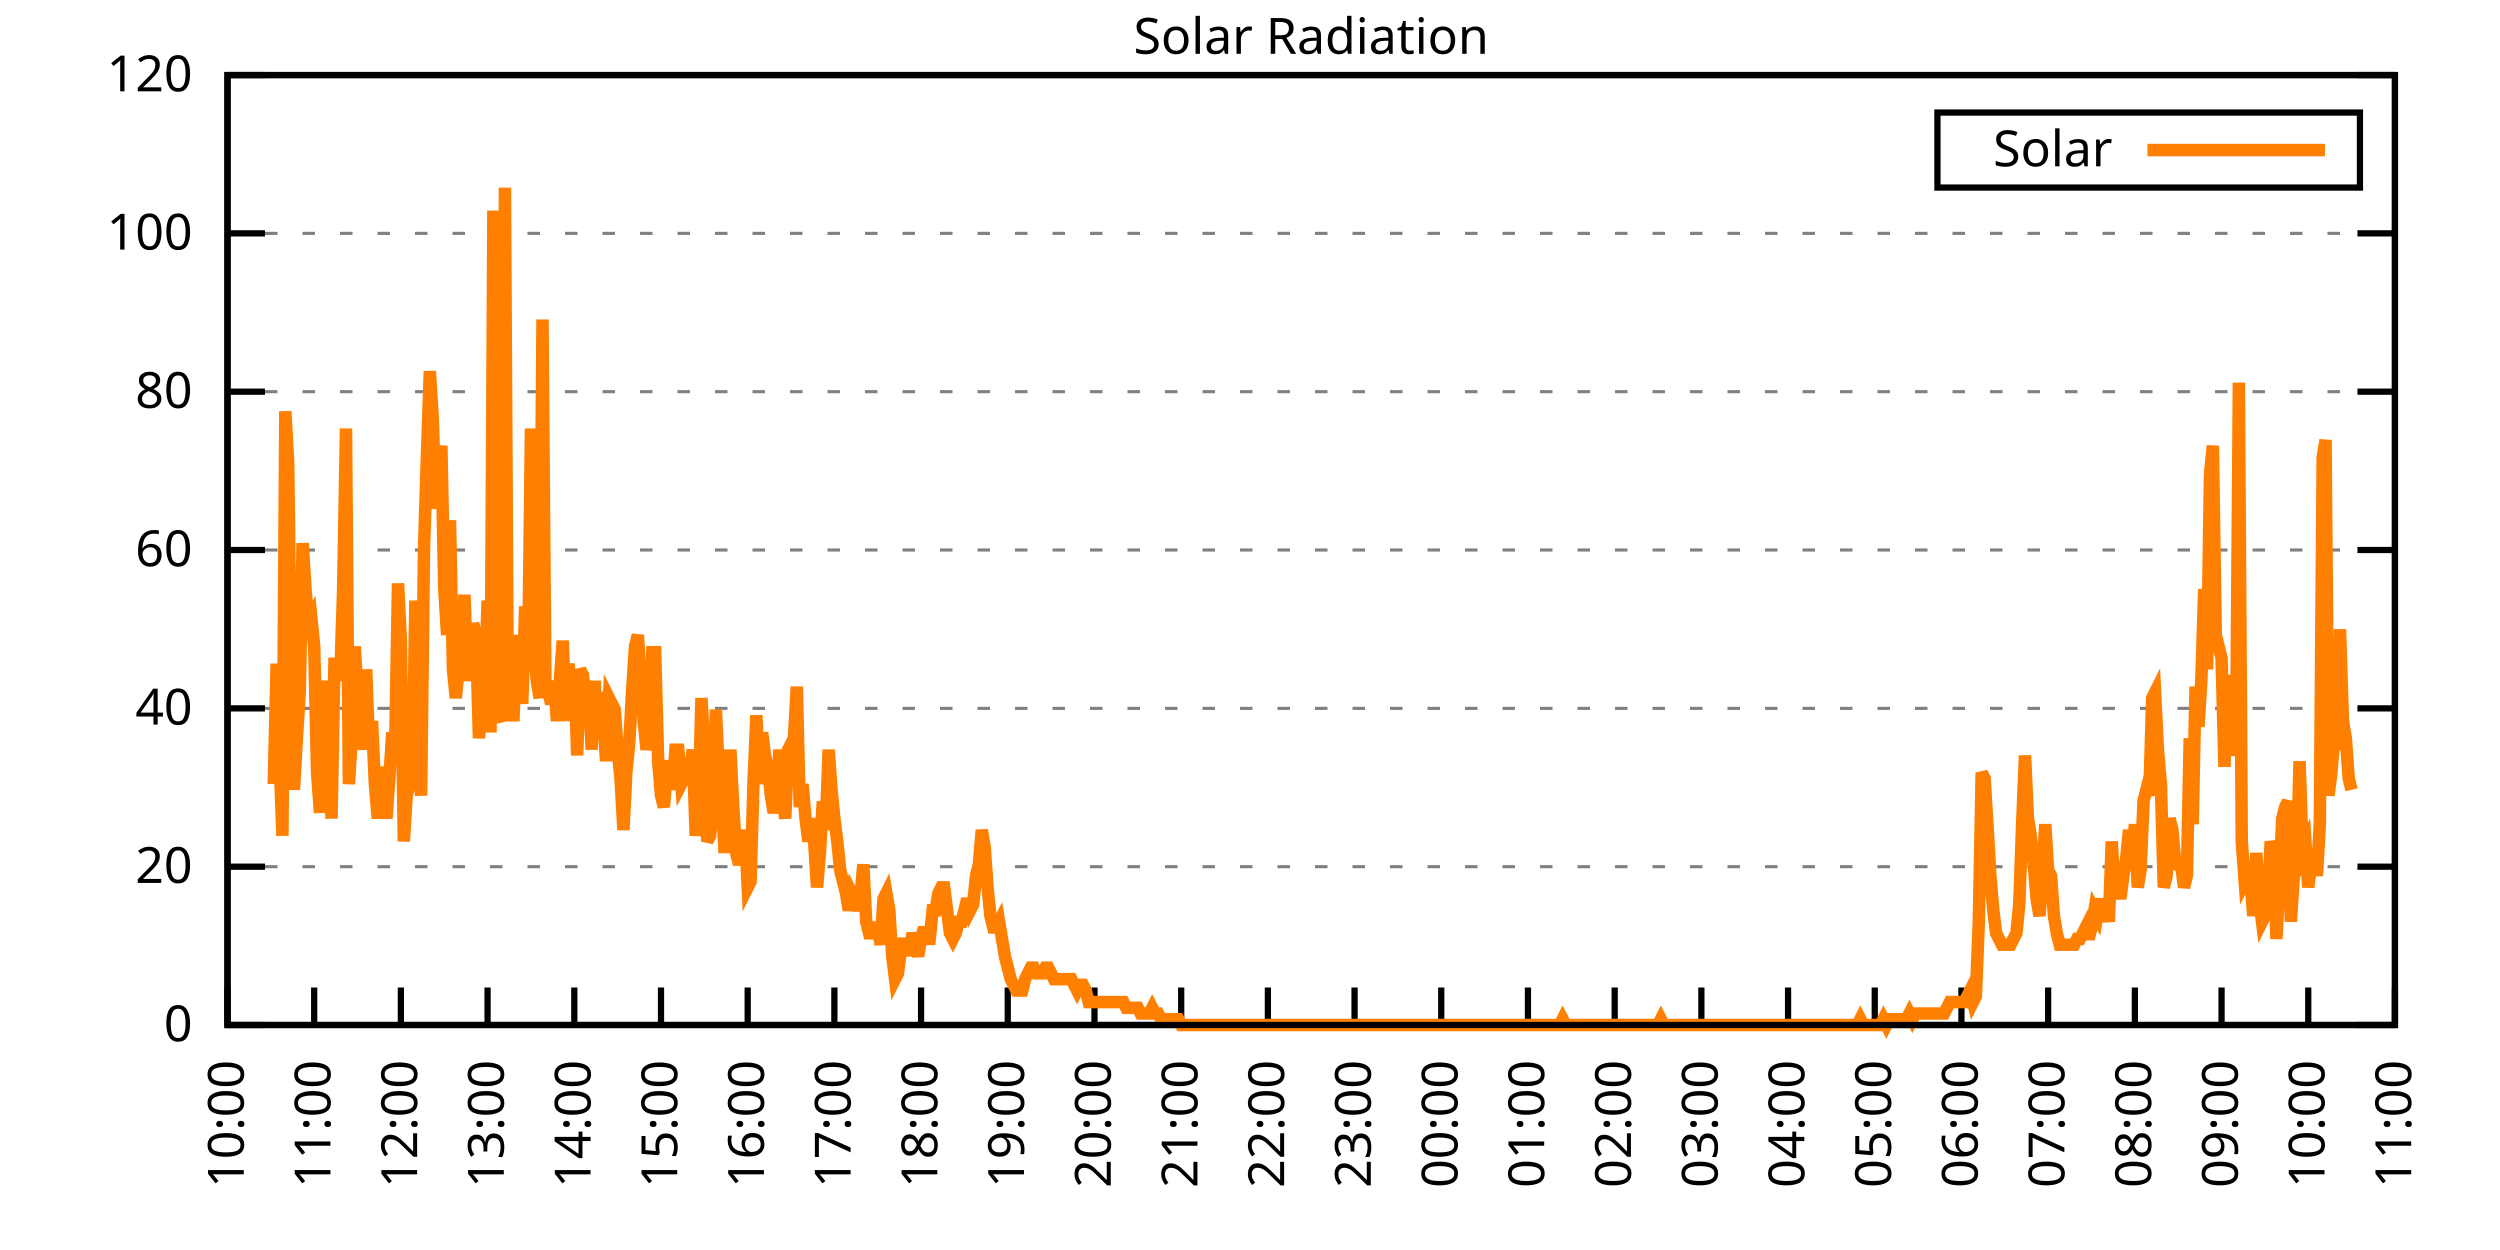
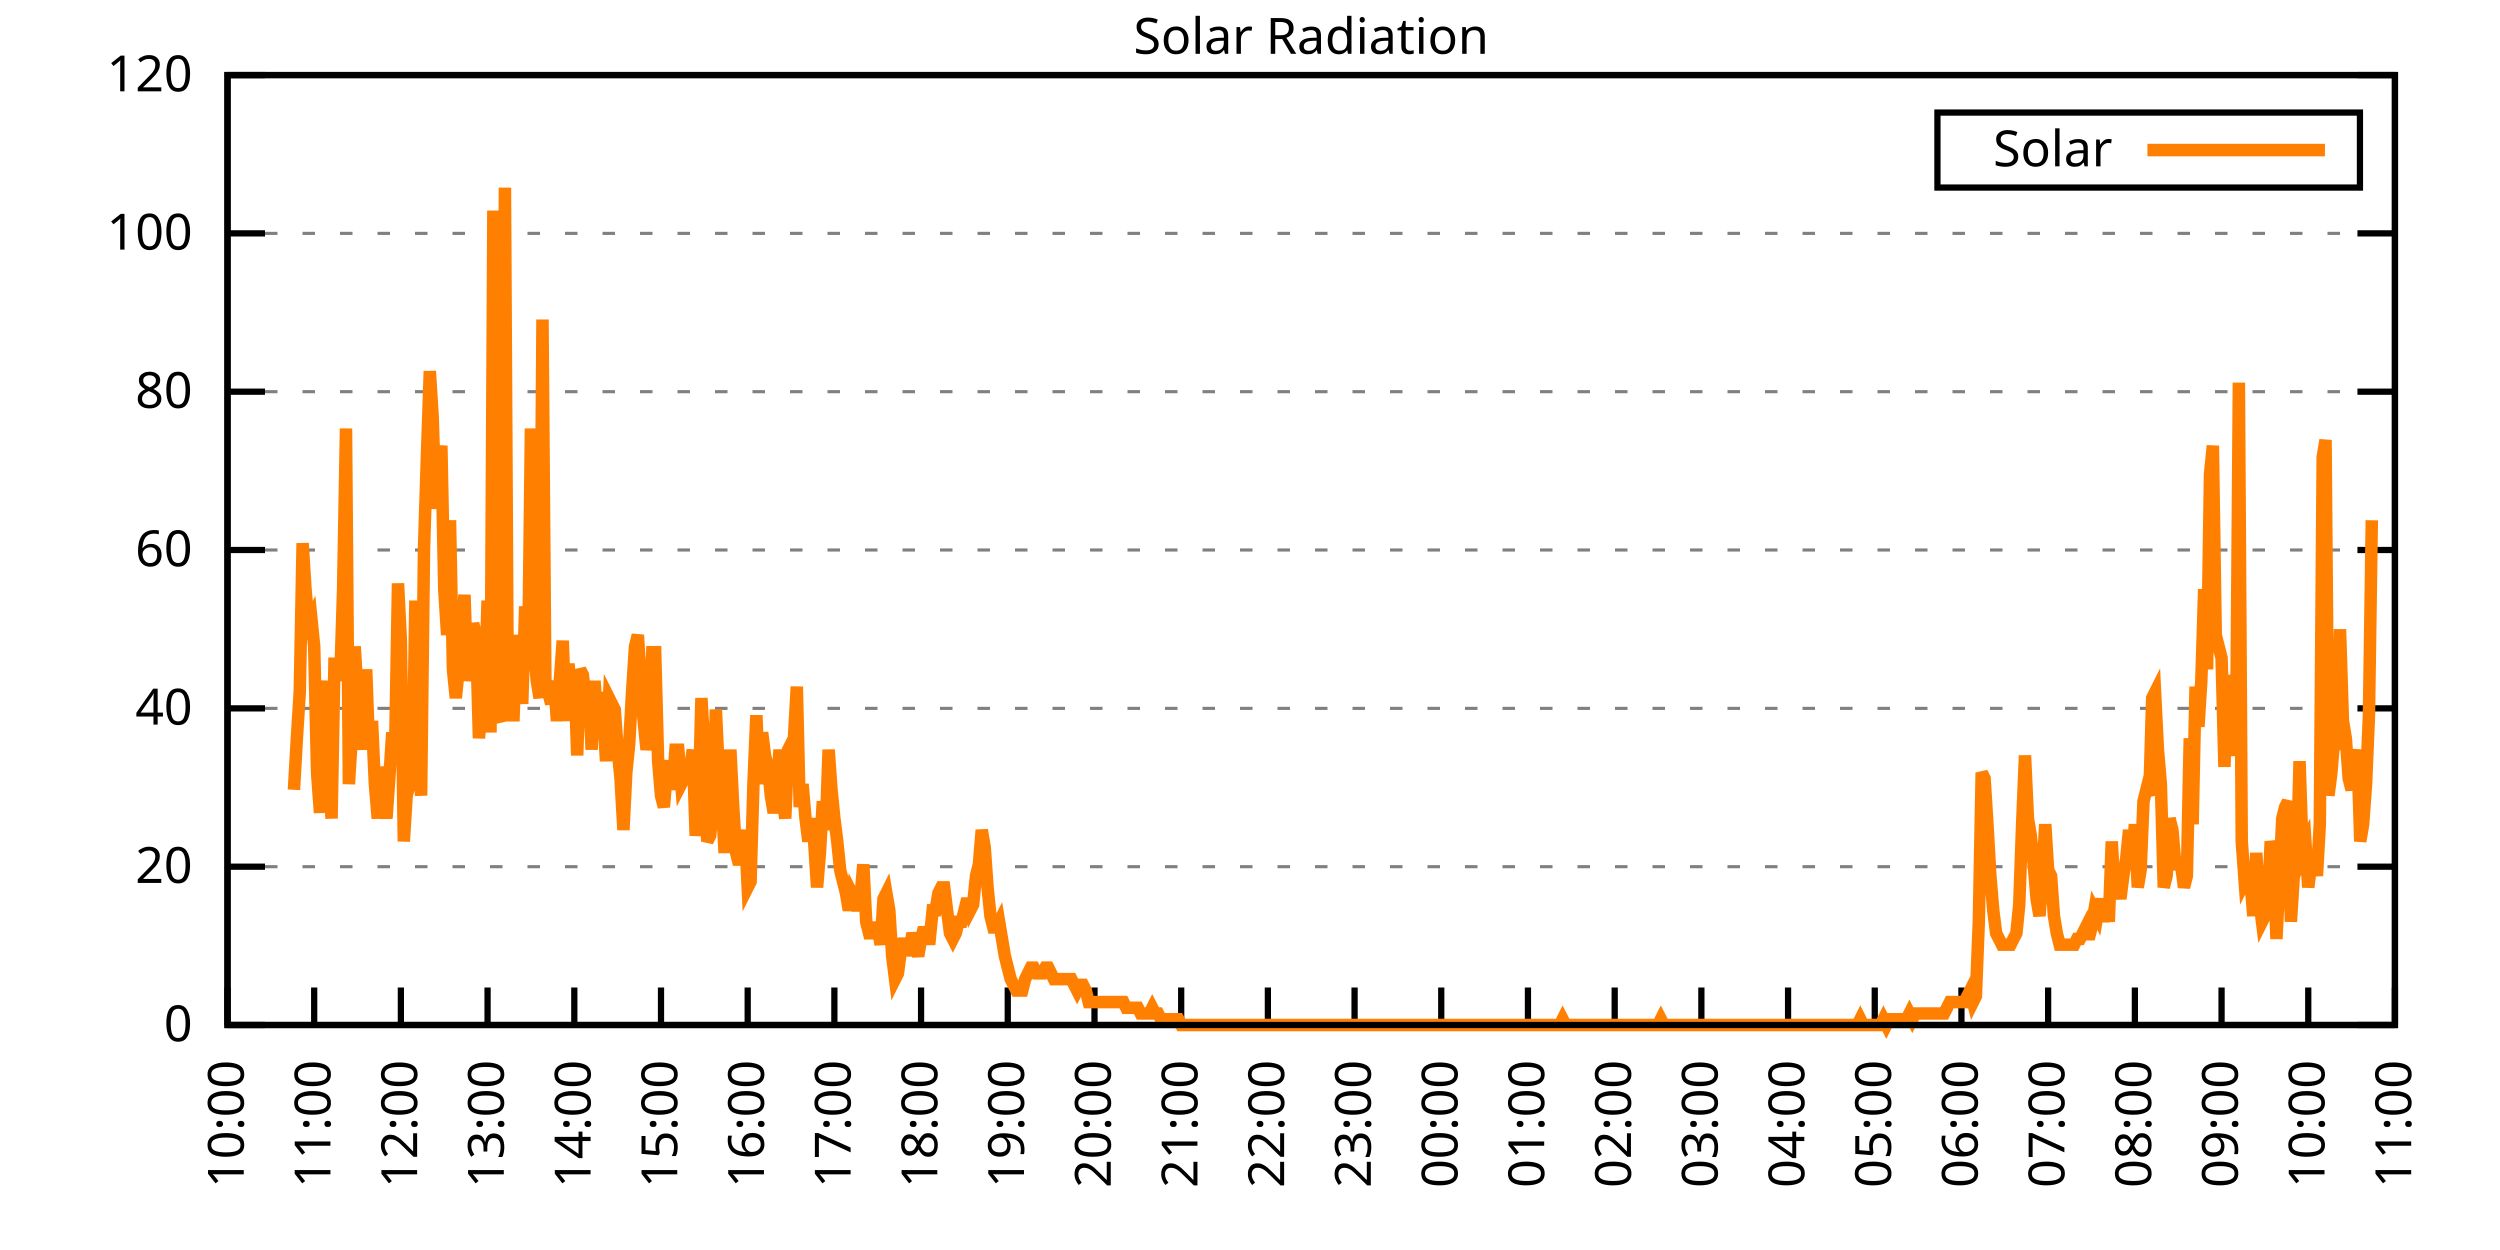
<svg xmlns="http://www.w3.org/2000/svg" xmlns:xlink="http://www.w3.org/1999/xlink" width="400" height="200" viewBox="0 0 400 200">
  <g id="gnuplot_canvas">
    <rect x="0" y="0" width="400" height="200" fill="none" />
    <defs>
      <circle id="gpDot" r="0.5" stroke-width="0.5" stroke="currentColor" />
      <path id="gpPt0" stroke-width="0.333" stroke="currentColor" d="M-1,0 h2 M0,-1 v2" />
      <path id="gpPt1" stroke-width="0.333" stroke="currentColor" d="M-1,-1 L1,1 M1,-1 L-1,1" />
      <path id="gpPt2" stroke-width="0.333" stroke="currentColor" d="M-1,0 L1,0 M0,-1 L0,1 M-1,-1 L1,1 M-1,1 L1,-1" />
      <rect id="gpPt3" stroke-width="0.333" stroke="currentColor" x="-1" y="-1" width="2" height="2" />
      <rect id="gpPt4" stroke-width="0.333" stroke="currentColor" fill="currentColor" x="-1" y="-1" width="2" height="2" />
      <circle id="gpPt5" stroke-width="0.333" stroke="currentColor" cx="0" cy="0" r="1" />
      <use xlink:href="#gpPt5" id="gpPt6" fill="currentColor" stroke="none" />
      <path id="gpPt7" stroke-width="0.333" stroke="currentColor" d="M0,-1.33 L-1.33,0.67 L1.33,0.67 z" />
      <use xlink:href="#gpPt7" id="gpPt8" fill="currentColor" stroke="none" />
      <use xlink:href="#gpPt7" id="gpPt9" stroke="currentColor" transform="rotate(180)" />
      <use xlink:href="#gpPt9" id="gpPt10" fill="currentColor" stroke="none" />
      <use xlink:href="#gpPt3" id="gpPt11" stroke="currentColor" transform="rotate(45)" />
      <use xlink:href="#gpPt11" id="gpPt12" fill="currentColor" stroke="none" />
      <path id="gpPt13" stroke-width="0.333" stroke="currentColor" d="M0,1.330 L1.265,0.411 L0.782,-1.067 L-0.782,-1.076 L-1.265,0.411 z" />
      <use xlink:href="#gpPt13" id="gpPt14" fill="currentColor" stroke="none" />
      <filter id="textbox" filterUnits="objectBoundingBox" x="0" y="0" height="1" width="1">
        <feFlood flood-color="white" flood-opacity="1" result="bgnd" />
        <feComposite in="SourceGraphic" in2="bgnd" operator="atop" />
      </filter>
      <filter id="greybox" filterUnits="objectBoundingBox" x="0" y="0" height="1" width="1">
        <feFlood flood-color="lightgrey" flood-opacity="1" result="grey" />
        <feComposite in="SourceGraphic" in2="grey" operator="atop" />
      </filter>
    </defs>
    <g fill="none" color="white" stroke="currentColor" stroke-width="1.00" stroke-linecap="butt" stroke-linejoin="miter">
</g>
    <g fill="none" color="black" stroke="currentColor" stroke-width="1.00" stroke-linecap="butt" stroke-linejoin="miter">
      <g stroke="none" shape-rendering="crispEdges">
        <polygon fill="rgb(255, 255, 255)" points="36.40,164.00 383.18,164.00 383.18,12.02 36.40,12.02 " />
      </g>
    </g>
    <g fill="none" color="black" stroke="currentColor" stroke-width="1.00" stroke-linecap="butt" stroke-linejoin="miter">
</g>
    <g fill="none" color="black" stroke="black" stroke-width="0.50" stroke-linecap="butt" stroke-linejoin="miter">
</g>
    <g fill="none" color="gray" stroke="currentColor" stroke-width="0.50" stroke-linecap="butt" stroke-linejoin="miter">
      <path stroke="gray" stroke-dasharray="2,4" class="gridline" d="M36.40,164.00 L383.19,164.00  " />
    </g>
    <g fill="none" color="gray" stroke="gray" stroke-width="1.00" stroke-linecap="butt" stroke-linejoin="miter">
</g>
    <g fill="none" color="black" stroke="currentColor" stroke-width="1.00" stroke-linecap="butt" stroke-linejoin="miter">
      <path stroke="black" d="M36.40,164.00 L42.40,164.00 M383.19,164.00 L377.19,164.00  " />
      <g transform="translate(30.80,166.60)" stroke="none" fill="black" font-family="Sans" font-size="8.00" text-anchor="end">
        <text>
          <tspan font-family="Sans"> 0</tspan>
        </text>
      </g>
    </g>
    <g fill="none" color="black" stroke="currentColor" stroke-width="1.00" stroke-linecap="butt" stroke-linejoin="miter">
</g>
    <g fill="none" color="black" stroke="black" stroke-width="0.50" stroke-linecap="butt" stroke-linejoin="miter">
</g>
    <g fill="none" color="gray" stroke="currentColor" stroke-width="0.50" stroke-linecap="butt" stroke-linejoin="miter">
      <path stroke="gray" stroke-dasharray="2,4" class="gridline" d="M36.40,138.67 L383.19,138.67  " />
    </g>
    <g fill="none" color="gray" stroke="gray" stroke-width="1.00" stroke-linecap="butt" stroke-linejoin="miter">
</g>
    <g fill="none" color="black" stroke="currentColor" stroke-width="1.00" stroke-linecap="butt" stroke-linejoin="miter">
      <path stroke="black" d="M36.40,138.67 L42.40,138.67 M383.19,138.67 L377.19,138.67  " />
      <g transform="translate(30.80,141.27)" stroke="none" fill="black" font-family="Sans" font-size="8.00" text-anchor="end">
        <text>
          <tspan font-family="Sans"> 20</tspan>
        </text>
      </g>
    </g>
    <g fill="none" color="black" stroke="currentColor" stroke-width="1.00" stroke-linecap="butt" stroke-linejoin="miter">
</g>
    <g fill="none" color="black" stroke="black" stroke-width="0.50" stroke-linecap="butt" stroke-linejoin="miter">
</g>
    <g fill="none" color="gray" stroke="currentColor" stroke-width="0.50" stroke-linecap="butt" stroke-linejoin="miter">
      <path stroke="gray" stroke-dasharray="2,4" class="gridline" d="M36.40,113.34 L383.19,113.34  " />
    </g>
    <g fill="none" color="gray" stroke="gray" stroke-width="1.00" stroke-linecap="butt" stroke-linejoin="miter">
</g>
    <g fill="none" color="black" stroke="currentColor" stroke-width="1.00" stroke-linecap="butt" stroke-linejoin="miter">
      <path stroke="black" d="M36.40,113.34 L42.40,113.34 M383.19,113.34 L377.19,113.34  " />
      <g transform="translate(30.80,115.94)" stroke="none" fill="black" font-family="Sans" font-size="8.00" text-anchor="end">
        <text>
          <tspan font-family="Sans"> 40</tspan>
        </text>
      </g>
    </g>
    <g fill="none" color="black" stroke="currentColor" stroke-width="1.00" stroke-linecap="butt" stroke-linejoin="miter">
</g>
    <g fill="none" color="black" stroke="black" stroke-width="0.50" stroke-linecap="butt" stroke-linejoin="miter">
</g>
    <g fill="none" color="gray" stroke="currentColor" stroke-width="0.50" stroke-linecap="butt" stroke-linejoin="miter">
      <path stroke="gray" stroke-dasharray="2,4" class="gridline" d="M36.40,88.00 L383.19,88.00  " />
    </g>
    <g fill="none" color="gray" stroke="gray" stroke-width="1.00" stroke-linecap="butt" stroke-linejoin="miter">
</g>
    <g fill="none" color="black" stroke="currentColor" stroke-width="1.00" stroke-linecap="butt" stroke-linejoin="miter">
      <path stroke="black" d="M36.40,88.00 L42.40,88.00 M383.19,88.00 L377.19,88.00  " />
      <g transform="translate(30.80,90.60)" stroke="none" fill="black" font-family="Sans" font-size="8.00" text-anchor="end">
        <text>
          <tspan font-family="Sans"> 60</tspan>
        </text>
      </g>
    </g>
    <g fill="none" color="black" stroke="currentColor" stroke-width="1.00" stroke-linecap="butt" stroke-linejoin="miter">
</g>
    <g fill="none" color="black" stroke="black" stroke-width="0.50" stroke-linecap="butt" stroke-linejoin="miter">
</g>
    <g fill="none" color="gray" stroke="currentColor" stroke-width="0.50" stroke-linecap="butt" stroke-linejoin="miter">
      <path stroke="gray" stroke-dasharray="2,4" class="gridline" d="M36.40,62.67 L383.19,62.67  " />
    </g>
    <g fill="none" color="gray" stroke="gray" stroke-width="1.00" stroke-linecap="butt" stroke-linejoin="miter">
</g>
    <g fill="none" color="black" stroke="currentColor" stroke-width="1.00" stroke-linecap="butt" stroke-linejoin="miter">
      <path stroke="black" d="M36.40,62.67 L42.40,62.67 M383.19,62.67 L377.19,62.67  " />
      <g transform="translate(30.80,65.27)" stroke="none" fill="black" font-family="Sans" font-size="8.00" text-anchor="end">
        <text>
          <tspan font-family="Sans"> 80</tspan>
        </text>
      </g>
    </g>
    <g fill="none" color="black" stroke="currentColor" stroke-width="1.00" stroke-linecap="butt" stroke-linejoin="miter">
</g>
    <g fill="none" color="black" stroke="black" stroke-width="0.50" stroke-linecap="butt" stroke-linejoin="miter">
</g>
    <g fill="none" color="gray" stroke="currentColor" stroke-width="0.50" stroke-linecap="butt" stroke-linejoin="miter">
      <path stroke="gray" stroke-dasharray="2,4" class="gridline" d="M36.40,37.34 L383.19,37.34  " />
    </g>
    <g fill="none" color="gray" stroke="gray" stroke-width="1.00" stroke-linecap="butt" stroke-linejoin="miter">
</g>
    <g fill="none" color="black" stroke="currentColor" stroke-width="1.00" stroke-linecap="butt" stroke-linejoin="miter">
      <path stroke="black" d="M36.40,37.34 L42.40,37.34 M383.19,37.34 L377.19,37.34  " />
      <g transform="translate(30.80,39.94)" stroke="none" fill="black" font-family="Sans" font-size="8.00" text-anchor="end">
        <text>
          <tspan font-family="Sans"> 100</tspan>
        </text>
      </g>
    </g>
    <g fill="none" color="black" stroke="currentColor" stroke-width="1.00" stroke-linecap="butt" stroke-linejoin="miter">
</g>
    <g fill="none" color="black" stroke="black" stroke-width="0.50" stroke-linecap="butt" stroke-linejoin="miter">
</g>
    <g fill="none" color="gray" stroke="currentColor" stroke-width="0.50" stroke-linecap="butt" stroke-linejoin="miter">
      <path stroke="gray" stroke-dasharray="2,4" class="gridline" d="M36.40,12.01 L383.19,12.01  " />
    </g>
    <g fill="none" color="gray" stroke="gray" stroke-width="1.00" stroke-linecap="butt" stroke-linejoin="miter">
</g>
    <g fill="none" color="black" stroke="currentColor" stroke-width="1.00" stroke-linecap="butt" stroke-linejoin="miter">
      <path stroke="black" d="M36.40,12.01 L42.40,12.01 M383.19,12.01 L377.19,12.01  " />
      <g transform="translate(30.80,14.61)" stroke="none" fill="black" font-family="Sans" font-size="8.00" text-anchor="end">
        <text>
          <tspan font-family="Sans"> 120</tspan>
        </text>
      </g>
    </g>
    <g fill="none" color="black" stroke="currentColor" stroke-width="1.00" stroke-linecap="butt" stroke-linejoin="miter">
      <path stroke="black" d="M36.40,164.00 L36.40,158.00  " />
      <g transform="translate(39.00,169.60) rotate(270.00)" stroke="none" fill="black" font-family="Sans" font-size="8.00" text-anchor="end">
        <text>
          <tspan font-family="Sans">10:00</tspan>
        </text>
      </g>
    </g>
    <g fill="none" color="black" stroke="currentColor" stroke-width="1.00" stroke-linecap="butt" stroke-linejoin="miter">
      <path stroke="black" d="M50.27,164.00 L50.27,158.00  " />
      <g transform="translate(52.87,169.60) rotate(270.00)" stroke="none" fill="black" font-family="Sans" font-size="8.00" text-anchor="end">
        <text>
          <tspan font-family="Sans">11:00</tspan>
        </text>
      </g>
    </g>
    <g fill="none" color="black" stroke="currentColor" stroke-width="1.00" stroke-linecap="butt" stroke-linejoin="miter">
      <path stroke="black" d="M64.14,164.00 L64.14,158.00  " />
      <g transform="translate(66.74,169.60) rotate(270.00)" stroke="none" fill="black" font-family="Sans" font-size="8.00" text-anchor="end">
        <text>
          <tspan font-family="Sans">12:00</tspan>
        </text>
      </g>
    </g>
    <g fill="none" color="black" stroke="currentColor" stroke-width="1.00" stroke-linecap="butt" stroke-linejoin="miter">
      <path stroke="black" d="M78.01,164.00 L78.01,158.00  " />
      <g transform="translate(80.61,169.60) rotate(270.00)" stroke="none" fill="black" font-family="Sans" font-size="8.00" text-anchor="end">
        <text>
          <tspan font-family="Sans">13:00</tspan>
        </text>
      </g>
    </g>
    <g fill="none" color="black" stroke="currentColor" stroke-width="1.00" stroke-linecap="butt" stroke-linejoin="miter">
      <path stroke="black" d="M91.89,164.00 L91.89,158.00  " />
      <g transform="translate(94.49,169.60) rotate(270.00)" stroke="none" fill="black" font-family="Sans" font-size="8.00" text-anchor="end">
        <text>
          <tspan font-family="Sans">14:00</tspan>
        </text>
      </g>
    </g>
    <g fill="none" color="black" stroke="currentColor" stroke-width="1.00" stroke-linecap="butt" stroke-linejoin="miter">
      <path stroke="black" d="M105.76,164.00 L105.76,158.00  " />
      <g transform="translate(108.36,169.60) rotate(270.00)" stroke="none" fill="black" font-family="Sans" font-size="8.00" text-anchor="end">
        <text>
          <tspan font-family="Sans">15:00</tspan>
        </text>
      </g>
    </g>
    <g fill="none" color="black" stroke="currentColor" stroke-width="1.00" stroke-linecap="butt" stroke-linejoin="miter">
      <path stroke="black" d="M119.63,164.00 L119.63,158.00  " />
      <g transform="translate(122.23,169.60) rotate(270.00)" stroke="none" fill="black" font-family="Sans" font-size="8.00" text-anchor="end">
        <text>
          <tspan font-family="Sans">16:00</tspan>
        </text>
      </g>
    </g>
    <g fill="none" color="black" stroke="currentColor" stroke-width="1.00" stroke-linecap="butt" stroke-linejoin="miter">
      <path stroke="black" d="M133.50,164.00 L133.50,158.00  " />
      <g transform="translate(136.10,169.60) rotate(270.00)" stroke="none" fill="black" font-family="Sans" font-size="8.00" text-anchor="end">
        <text>
          <tspan font-family="Sans">17:00</tspan>
        </text>
      </g>
    </g>
    <g fill="none" color="black" stroke="currentColor" stroke-width="1.00" stroke-linecap="butt" stroke-linejoin="miter">
      <path stroke="black" d="M147.37,164.00 L147.37,158.00  " />
      <g transform="translate(149.97,169.60) rotate(270.00)" stroke="none" fill="black" font-family="Sans" font-size="8.00" text-anchor="end">
        <text>
          <tspan font-family="Sans">18:00</tspan>
        </text>
      </g>
    </g>
    <g fill="none" color="black" stroke="currentColor" stroke-width="1.00" stroke-linecap="butt" stroke-linejoin="miter">
      <path stroke="black" d="M161.24,164.00 L161.24,158.00  " />
      <g transform="translate(163.84,169.60) rotate(270.00)" stroke="none" fill="black" font-family="Sans" font-size="8.00" text-anchor="end">
        <text>
          <tspan font-family="Sans">19:00</tspan>
        </text>
      </g>
    </g>
    <g fill="none" color="black" stroke="currentColor" stroke-width="1.00" stroke-linecap="butt" stroke-linejoin="miter">
      <path stroke="black" d="M175.12,164.00 L175.12,158.00  " />
      <g transform="translate(177.72,169.60) rotate(270.00)" stroke="none" fill="black" font-family="Sans" font-size="8.00" text-anchor="end">
        <text>
          <tspan font-family="Sans">20:00</tspan>
        </text>
      </g>
    </g>
    <g fill="none" color="black" stroke="currentColor" stroke-width="1.00" stroke-linecap="butt" stroke-linejoin="miter">
      <path stroke="black" d="M188.99,164.00 L188.99,158.00  " />
      <g transform="translate(191.59,169.60) rotate(270.00)" stroke="none" fill="black" font-family="Sans" font-size="8.00" text-anchor="end">
        <text>
          <tspan font-family="Sans">21:00</tspan>
        </text>
      </g>
    </g>
    <g fill="none" color="black" stroke="currentColor" stroke-width="1.00" stroke-linecap="butt" stroke-linejoin="miter">
      <path stroke="black" d="M202.86,164.00 L202.86,158.00  " />
      <g transform="translate(205.46,169.60) rotate(270.00)" stroke="none" fill="black" font-family="Sans" font-size="8.00" text-anchor="end">
        <text>
          <tspan font-family="Sans">22:00</tspan>
        </text>
      </g>
    </g>
    <g fill="none" color="black" stroke="currentColor" stroke-width="1.00" stroke-linecap="butt" stroke-linejoin="miter">
      <path stroke="black" d="M216.73,164.00 L216.73,158.00  " />
      <g transform="translate(219.33,169.60) rotate(270.00)" stroke="none" fill="black" font-family="Sans" font-size="8.00" text-anchor="end">
        <text>
          <tspan font-family="Sans">23:00</tspan>
        </text>
      </g>
    </g>
    <g fill="none" color="black" stroke="currentColor" stroke-width="1.00" stroke-linecap="butt" stroke-linejoin="miter">
      <path stroke="black" d="M230.60,164.00 L230.60,158.00  " />
      <g transform="translate(233.20,169.60) rotate(270.00)" stroke="none" fill="black" font-family="Sans" font-size="8.00" text-anchor="end">
        <text>
          <tspan font-family="Sans">00:00</tspan>
        </text>
      </g>
    </g>
    <g fill="none" color="black" stroke="currentColor" stroke-width="1.00" stroke-linecap="butt" stroke-linejoin="miter">
      <path stroke="black" d="M244.47,164.00 L244.47,158.00  " />
      <g transform="translate(247.07,169.60) rotate(270.00)" stroke="none" fill="black" font-family="Sans" font-size="8.00" text-anchor="end">
        <text>
          <tspan font-family="Sans">01:00</tspan>
        </text>
      </g>
    </g>
    <g fill="none" color="black" stroke="currentColor" stroke-width="1.00" stroke-linecap="butt" stroke-linejoin="miter">
      <path stroke="black" d="M258.35,164.00 L258.35,158.00  " />
      <g transform="translate(260.95,169.60) rotate(270.00)" stroke="none" fill="black" font-family="Sans" font-size="8.00" text-anchor="end">
        <text>
          <tspan font-family="Sans">02:00</tspan>
        </text>
      </g>
    </g>
    <g fill="none" color="black" stroke="currentColor" stroke-width="1.00" stroke-linecap="butt" stroke-linejoin="miter">
      <path stroke="black" d="M272.22,164.00 L272.22,158.00  " />
      <g transform="translate(274.82,169.60) rotate(270.00)" stroke="none" fill="black" font-family="Sans" font-size="8.00" text-anchor="end">
        <text>
          <tspan font-family="Sans">03:00</tspan>
        </text>
      </g>
    </g>
    <g fill="none" color="black" stroke="currentColor" stroke-width="1.00" stroke-linecap="butt" stroke-linejoin="miter">
      <path stroke="black" d="M286.09,164.00 L286.09,158.00  " />
      <g transform="translate(288.69,169.60) rotate(270.00)" stroke="none" fill="black" font-family="Sans" font-size="8.00" text-anchor="end">
        <text>
          <tspan font-family="Sans">04:00</tspan>
        </text>
      </g>
    </g>
    <g fill="none" color="black" stroke="currentColor" stroke-width="1.00" stroke-linecap="butt" stroke-linejoin="miter">
      <path stroke="black" d="M299.96,164.00 L299.96,158.00  " />
      <g transform="translate(302.56,169.60) rotate(270.00)" stroke="none" fill="black" font-family="Sans" font-size="8.00" text-anchor="end">
        <text>
          <tspan font-family="Sans">05:00</tspan>
        </text>
      </g>
    </g>
    <g fill="none" color="black" stroke="currentColor" stroke-width="1.00" stroke-linecap="butt" stroke-linejoin="miter">
      <path stroke="black" d="M313.83,164.00 L313.83,158.00  " />
      <g transform="translate(316.43,169.60) rotate(270.00)" stroke="none" fill="black" font-family="Sans" font-size="8.00" text-anchor="end">
        <text>
          <tspan font-family="Sans">06:00</tspan>
        </text>
      </g>
    </g>
    <g fill="none" color="black" stroke="currentColor" stroke-width="1.00" stroke-linecap="butt" stroke-linejoin="miter">
      <path stroke="black" d="M327.70,164.00 L327.70,158.00  " />
      <g transform="translate(330.30,169.60) rotate(270.00)" stroke="none" fill="black" font-family="Sans" font-size="8.00" text-anchor="end">
        <text>
          <tspan font-family="Sans">07:00</tspan>
        </text>
      </g>
    </g>
    <g fill="none" color="black" stroke="currentColor" stroke-width="1.00" stroke-linecap="butt" stroke-linejoin="miter">
      <path stroke="black" d="M341.58,164.00 L341.58,158.00  " />
      <g transform="translate(344.18,169.60) rotate(270.00)" stroke="none" fill="black" font-family="Sans" font-size="8.00" text-anchor="end">
        <text>
          <tspan font-family="Sans">08:00</tspan>
        </text>
      </g>
    </g>
    <g fill="none" color="black" stroke="currentColor" stroke-width="1.00" stroke-linecap="butt" stroke-linejoin="miter">
      <path stroke="black" d="M355.45,164.00 L355.45,158.00  " />
      <g transform="translate(358.05,169.60) rotate(270.00)" stroke="none" fill="black" font-family="Sans" font-size="8.00" text-anchor="end">
        <text>
          <tspan font-family="Sans">09:00</tspan>
        </text>
      </g>
    </g>
    <g fill="none" color="black" stroke="currentColor" stroke-width="1.00" stroke-linecap="butt" stroke-linejoin="miter">
      <path stroke="black" d="M369.32,164.00 L369.32,158.00  " />
      <g transform="translate(371.92,169.60) rotate(270.00)" stroke="none" fill="black" font-family="Sans" font-size="8.00" text-anchor="end">
        <text>
          <tspan font-family="Sans">10:00</tspan>
        </text>
      </g>
    </g>
    <g fill="none" color="black" stroke="currentColor" stroke-width="1.00" stroke-linecap="butt" stroke-linejoin="miter">
      <path stroke="black" d="M383.19,164.00 L383.19,158.00  " />
      <g transform="translate(385.79,169.60) rotate(270.00)" stroke="none" fill="black" font-family="Sans" font-size="8.00" text-anchor="end">
        <text>
          <tspan font-family="Sans">11:00</tspan>
        </text>
      </g>
    </g>
    <g fill="none" color="black" stroke="currentColor" stroke-width="1.00" stroke-linecap="butt" stroke-linejoin="miter">
</g>
    <g fill="none" color="black" stroke="currentColor" stroke-width="1.00" stroke-linecap="butt" stroke-linejoin="miter">
      <path stroke="black" d="M36.40,12.01 L36.40,164.00 L383.19,164.00 L383.19,12.01 L36.40,12.01 Z  " />
    </g>
    <g fill="none" color="black" stroke="currentColor" stroke-width="1.00" stroke-linecap="butt" stroke-linejoin="miter">
</g>
    <g fill="none" color="black" stroke="currentColor" stroke-width="1.00" stroke-linecap="butt" stroke-linejoin="miter">
      <path stroke="black" d="M309.99,30.01 L309.99,18.01 L377.59,18.01 L377.59,30.01 L309.99,30.01 Z  " />
    </g>
    <g id="Solar_Radiation_plot_1">
      <g fill="none" color="white" stroke="black" stroke-width="2.00" stroke-linecap="butt" stroke-linejoin="miter">
</g>
      <g fill="none" color="black" stroke="currentColor" stroke-width="2.00" stroke-linecap="butt" stroke-linejoin="miter">
        <g transform="translate(337.99,26.61)" stroke="none" fill="black" font-family="Sans" font-size="8.00" text-anchor="end">
          <text>
            <tspan font-family="Sans">Solar</tspan>
          </text>
        </g>
      </g>
      <g fill="none" color="black" stroke="currentColor" stroke-width="2.00" stroke-linecap="butt" stroke-linejoin="miter">
-         <path stroke="rgb(255, 127,   0)" d="M343.59,24.01 L371.99,24.01 M43.80,125.46 L44.26,106.19 L44.72,120.87 L45.19,133.72 L45.65,65.81 L46.11,74.07   L46.57,111.69 L47.03,126.37 L47.50,118.12 L47.96,110.77 L48.42,86.91 L48.88,94.26 L49.35,99.76 L49.81,98.84   L50.27,103.43 L50.73,123.62 L51.20,130.05 L51.66,113.53 L52.12,108.94 L52.58,123.62 L53.05,130.96 L53.51,106.19   L53.97,106.19 L54.43,108.94 L54.90,94.26 L55.36,68.56 L55.82,125.46 L56.28,118.12 L56.75,103.43 L57.21,110.77   L57.67,113.53 L58.13,119.95 L58.59,107.10 L59.06,119.95 L59.52,115.36 L59.98,125.46 L60.44,130.96 L60.91,122.70   L61.37,126.37 L61.83,130.96 L62.29,124.54 L62.76,117.20 L63.22,119.95 L63.68,93.34 L64.14,102.51 L64.61,134.63   L65.07,127.29 L65.53,125.46 L65.99,126.37 L66.46,96.09 L66.92,121.79 L67.38,127.29 L67.84,87.83 L68.30,73.15   L68.77,59.38 L69.23,66.73 L69.69,81.41 L70.15,74.98 L70.62,71.31 L71.08,94.26 L71.54,101.60 L72.00,83.24   L72.47,107.10 L72.93,111.69 L73.39,107.10 L73.85,101.60 L74.32,95.17 L74.78,108.94 L75.24,105.27 L75.70,99.76   L76.17,101.60 L76.63,118.12 L77.09,112.61 L77.55,111.69 L78.01,96.09 L78.48,117.20 L78.94,33.69 L79.40,107.10   L79.86,114.44 L80.33,115.36 L80.79,30.02 L81.25,112.61 L81.71,114.44 L82.18,114.44 L82.64,101.60 L83.10,107.10   L83.56,112.61 L84.03,97.01 L84.49,107.10 L84.95,68.56 L85.41,103.43 L85.88,108.94 L86.34,111.69 L86.80,51.12   L87.26,108.94 L87.72,110.77 L88.19,112.61 L88.65,108.94 L89.11,115.36 L89.57,108.94 L90.04,102.51 L90.50,115.36   L90.96,106.19 L91.42,111.69 L91.89,107.10 L92.35,120.87 L92.81,107.10 L93.27,108.02 L93.74,112.61 L94.20,108.94   L94.66,119.95 L95.12,108.94 L95.59,116.28 L96.05,110.77 L96.51,114.44 L96.97,121.79 L97.44,111.69 L97.90,112.61   L98.36,113.53 L98.82,119.95 L99.28,124.54 L99.75,132.80 L100.21,123.62 L100.67,119.03 L101.13,110.77 L101.60,103.43   L102.06,101.60 L102.52,108.94 L102.98,115.36 L103.45,119.95 L103.91,117.20 L104.37,104.35 L104.83,104.35 L105.30,121.79   L105.76,127.29 L106.22,129.13 L106.68,123.62 L107.15,121.79 L107.61,126.37 L108.07,119.95 L108.53,119.95 L108.99,125.46   L109.46,124.54 L109.92,124.54 L110.38,123.62 L110.84,119.95 L111.31,133.72 L111.77,129.13 L112.23,111.69 L112.69,119.95   L113.16,134.63 L113.62,133.72 L114.08,129.13 L114.54,113.53 L115.01,123.62 L115.47,127.29 L115.93,136.47 L116.39,127.29   L116.86,119.95 L117.32,129.13 L117.78,136.47 L118.24,138.30 L118.70,136.47 L119.17,132.80 L119.63,141.98 L120.09,141.06   L120.55,125.46 L121.02,114.44 L121.48,125.46 L121.94,117.20 L122.40,120.87 L122.87,122.70 L123.33,127.29 L123.79,130.05   L124.25,127.29 L124.72,119.95 L125.18,127.29 L125.64,130.96 L126.10,119.95 L126.57,119.03 L127.03,118.12 L127.49,109.86   L127.95,129.13 L128.41,125.46 L128.88,130.96 L129.34,134.63 L129.80,130.96 L130.26,134.63 L130.73,141.98 L131.19,136.47   L131.65,128.21 L132.11,132.80 L132.58,119.95 L133.04,126.37 L133.50,130.96 L133.96,134.63 L134.43,139.22 L134.89,141.06   L135.35,142.89 L135.81,145.65 L136.28,142.89 L136.74,143.81 L137.20,145.65 L137.66,143.81 L138.13,138.30 L138.59,147.48   L139.05,149.32 L139.51,149.32 L139.97,148.40 L140.44,148.40 L140.90,151.15 L141.36,143.81 L141.82,142.89 L142.29,145.65   L142.75,152.99 L143.21,156.66 L143.67,155.74 L144.14,152.07 L144.60,150.23 L145.06,152.07 L145.52,152.07 L145.99,149.32   L146.45,151.15 L146.91,152.99 L147.37,150.23 L147.84,148.40 L148.30,150.23 L148.76,150.23 L149.22,145.65 L149.68,145.65   L150.15,142.89 L150.61,141.98 L151.07,141.98 L151.53,145.65 L152.00,149.32 L152.46,150.23 L152.92,149.32 L153.38,147.48   L153.85,147.48 L154.31,145.65 L154.77,143.81 L155.23,145.65 L155.70,144.73 L156.16,140.14 L156.62,138.30 L157.08,132.80   L157.55,135.55 L158.01,141.98 L158.47,146.56 L158.93,148.40 L159.39,148.40 L159.86,147.48 L160.32,150.23 L160.78,152.99   L161.24,154.82 L161.71,156.66 L162.17,157.58 L162.63,158.49 L163.09,158.49 L163.56,158.49 L164.02,156.66 L164.48,155.74   L164.94,154.82 L165.41,154.82 L165.87,155.74 L166.33,155.74 L166.79,155.74 L167.26,154.82 L167.72,154.82 L168.18,155.74   L168.64,156.66 L169.10,156.66 L169.57,156.66 L170.03,156.66 L170.49,156.66 L170.95,156.66 L171.42,156.66 L171.88,157.58   L172.34,158.49 L172.80,157.58 L173.27,157.58 L173.73,158.49 L174.19,160.33 L174.65,160.33 L175.12,160.33 L175.58,160.33   L176.04,160.33 L176.50,160.33 L176.97,160.33 L177.43,160.33 L177.89,160.33 L178.35,160.33 L178.82,160.33 L179.28,160.33   L179.74,160.33 L180.20,161.25 L180.66,161.25 L181.13,161.25 L181.59,161.25 L182.05,161.25 L182.51,162.16 L182.98,162.16   L183.44,162.16 L183.90,162.16 L184.36,161.25 L184.83,162.16 L185.29,162.16 L185.75,163.08 L186.21,163.08 L186.68,163.08   L187.14,163.08 L187.60,163.08 L188.06,163.08 L188.53,163.08 L188.99,164.00 L189.45,164.00 L189.91,164.00 L190.37,164.00   L190.84,164.00 L191.30,164.00 L191.76,164.00 L192.22,164.00 L192.69,164.00 L193.15,164.00 L193.61,164.00 L194.07,164.00   L194.54,164.00 L195.00,164.00 L195.46,164.00 L195.92,164.00 L196.39,164.00 L196.85,164.00 L197.31,164.00 L197.77,164.00   L198.24,164.00 L198.70,164.00 L199.16,164.00 L199.62,164.00 L200.08,164.00 L200.55,164.00 L201.01,164.00 L201.47,164.00   L201.93,164.00 L202.40,164.00 L202.86,164.00 L203.32,164.00 L203.78,164.00 L204.25,164.00 L204.71,164.00 L205.17,164.00   L205.63,164.00 L206.10,164.00 L206.56,164.00 L207.02,164.00 L207.48,164.00 L207.95,164.00 L208.41,164.00 L208.87,164.00   L209.33,164.00 L209.80,164.00 L210.26,164.00 L210.72,164.00 L211.18,164.00 L211.64,164.00 L212.11,164.00 L212.57,164.00   L213.03,164.00 L213.49,164.00 L213.96,164.00 L214.42,164.00 L214.88,164.00 L215.34,164.00 L215.81,164.00 L216.27,164.00   L216.73,164.00 L217.19,164.00 L217.66,164.00 L218.12,164.00 L218.58,164.00 L219.04,164.00 L219.51,164.00 L219.97,164.00   L220.43,164.00 L220.89,164.00 L221.35,164.00 L221.82,164.00 L222.28,164.00 L222.74,164.00 L223.20,164.00 L223.67,164.00   L224.13,164.00 L224.59,164.00 L225.05,164.00 L225.52,164.00 L225.98,164.00 L226.44,164.00 L226.90,164.00 L227.37,164.00   L227.83,164.00 L228.29,164.00 L228.75,164.00 L229.22,164.00 L229.68,164.00 L230.14,164.00 L230.60,164.00 L231.06,164.00   L231.53,164.00 L231.99,164.00 L232.45,164.00 L232.91,164.00 L233.38,164.00 L233.84,164.00 L234.30,164.00 L234.76,164.00   L235.23,164.00 L235.69,164.00 L236.15,164.00 L236.61,164.00 L237.08,164.00 L237.54,164.00 L238.00,164.00 L238.46,164.00   L238.93,164.00 L239.39,164.00 L239.85,164.00 L240.31,164.00 L240.77,164.00 L241.24,164.00 L241.70,164.00 L242.16,164.00   L242.62,164.00 L243.09,164.00 L243.55,164.00 L244.01,164.00 L244.47,164.00 L244.94,164.00 L245.40,164.00 L245.86,164.00   L246.32,164.00 L246.79,164.00 L247.25,164.00 L247.71,164.00 L248.17,164.00 L248.64,164.00 L249.10,164.00 L249.56,164.00   L250.02,163.08 L250.49,164.00 L250.95,164.00 L251.41,164.00 L251.87,164.00 L252.33,164.00 L252.80,164.00 L253.26,164.00   L253.72,164.00 L254.18,164.00 L254.65,164.00 L255.11,164.00 L255.57,164.00 L256.03,164.00 L256.50,164.00 L256.96,164.00   L257.42,164.00 L257.88,164.00 L258.35,164.00 L258.81,164.00 L259.27,164.00 L259.73,164.00 L260.20,164.00 L260.66,164.00   L261.12,164.00 L261.58,164.00 L262.04,164.00 L262.51,164.00 L262.97,164.00 L263.43,164.00 L263.89,164.00 L264.36,164.00   L264.82,164.00 L265.28,164.00 L265.74,163.08 L266.21,164.00 L266.67,164.00 L267.13,164.00 L267.59,164.00 L268.06,164.00   L268.52,164.00 L268.98,164.00 L269.44,164.00 L269.91,164.00 L270.37,164.00 L270.83,164.00 L271.29,164.00 L271.75,164.00   L272.22,164.00 L272.68,164.00 L273.14,164.00 L273.60,164.00 L274.07,164.00 L274.53,164.00 L274.99,164.00 L275.45,164.00   L275.92,164.00 L276.38,164.00 L276.84,164.00 L277.30,164.00 L277.77,164.00 L278.23,164.00 L278.69,164.00 L279.15,164.00   L279.62,164.00 L280.08,164.00 L280.54,164.00 L281.00,164.00 L281.46,164.00 L281.93,164.00 L282.39,164.00 L282.85,164.00   L283.31,164.00 L283.78,164.00 L284.24,164.00 L284.70,164.00 L285.16,164.00 L285.63,164.00 L286.09,164.00 L286.55,164.00   L287.01,164.00 L287.48,164.00 L287.94,164.00 L288.40,164.00 L288.86,164.00 L289.33,164.00 L289.79,164.00 L290.25,164.00   L290.71,164.00 L291.18,164.00 L291.64,164.00 L292.10,164.00 L292.56,164.00 L293.02,164.00 L293.49,164.00 L293.95,164.00   L294.41,164.00 L294.87,164.00 L295.34,164.00 L295.80,164.00 L296.26,164.00 L296.72,164.00 L297.19,164.00 L297.65,163.08   L298.11,164.00 L298.57,164.00 L299.04,164.00 L299.50,164.00 L299.96,164.00 L300.42,164.00 L300.89,164.00 L301.35,163.08   L301.81,164.00 L302.27,163.08 L302.73,163.08 L303.20,163.08 L303.66,163.08 L304.12,163.08 L304.58,163.08 L305.05,163.08   L305.51,162.16 L305.97,163.08 L306.43,162.16 L306.90,162.16 L307.36,162.16 L307.82,162.16 L308.28,162.16 L308.75,162.16   L309.21,162.16 L309.67,162.16 L310.13,162.16 L310.60,162.16 L311.06,162.16 L311.52,161.25 L311.98,160.33 L312.44,160.33   L312.91,160.33 L313.37,160.33 L313.83,160.33 L314.29,160.33 L314.76,159.41 L315.22,158.49 L315.68,160.33 L316.14,159.41   L316.61,147.48 L317.07,123.62 L317.53,124.54 L317.99,131.88 L318.46,140.14 L318.92,145.65 L319.38,149.32 L319.84,150.23   L320.31,151.15 L320.77,151.15 L321.23,151.15 L321.69,151.15 L322.15,150.23 L322.62,149.32 L323.08,144.73 L323.54,131.88   L324.00,120.87 L324.47,130.96 L324.93,133.72 L325.39,138.30 L325.85,143.81 L326.32,146.56 L326.78,140.14 L327.24,131.88   L327.70,139.22 L328.17,140.14 L328.63,146.56 L329.09,149.32 L329.55,151.15 L330.02,151.15 L330.48,151.15 L330.94,151.15   L331.40,151.15 L331.87,151.15 L332.33,150.23 L332.79,150.23 L333.25,149.32 L333.71,148.40 L334.18,150.23 L334.64,148.40   L335.10,145.65 L335.56,146.56 L336.03,143.81 L336.49,147.48 L336.95,143.81 L337.41,147.48 L337.88,134.63 L338.34,142.89   L338.80,141.06 L339.26,143.81 L339.73,140.14 L340.19,137.39 L340.65,132.80 L341.11,138.30 L341.58,131.88 L342.04,141.98   L342.50,139.22 L342.96,128.21 L343.42,126.37 L343.89,127.29 L344.35,111.69 L344.81,110.77 L345.27,119.95 L345.74,125.46   L346.20,141.98 L346.66,140.14 L347.12,130.96 L347.59,132.80 L348.05,138.30 L348.51,138.30 L348.97,138.30 L349.44,141.98   L349.90,140.14 L350.36,118.12 L350.82,131.88 L351.29,109.86 L351.75,116.28 L352.21,108.94 L352.67,94.26 L353.13,107.10   L353.60,75.90 L354.06,71.31 L354.52,101.60 L354.98,103.43 L355.45,105.27 L355.91,122.70 L356.37,108.02 L356.83,112.61   L357.30,118.12 L357.76,120.87 L358.22,61.22 L358.68,134.63 L359.15,141.06 L359.61,140.14 L360.07,141.06 L360.53,146.56   L361.00,136.47 L361.46,143.81 L361.92,147.48 L362.38,146.56 L362.84,145.65 L363.31,134.63 L363.77,136.47 L364.23,150.23   L364.69,141.06 L365.16,130.96 L365.62,129.13 L366.08,128.21 L366.54,147.48 L367.01,140.14 L367.47,139.22 L367.93,121.79   L368.39,135.55 L368.86,134.63 L369.32,141.98 L369.78,138.30 L370.24,136.47 L370.71,140.14 L371.17,131.88 L371.63,73.15   L372.09,70.40 L372.56,127.29 L373.02,123.62 L373.48,118.12 L373.94,119.95 L374.40,100.68 L374.87,115.36 L375.33,118.12   L375.79,124.54 L376.25,126.37  " />
+         <path stroke="rgb(255, 127,   0)" d="M343.59,24.01 L371.99,24.01 M47.03,126.37 L47.50,118.12 L47.96,110.77 L48.42,86.91 L48.88,94.26 L49.35,99.76   L49.81,98.84 L50.27,103.43 L50.73,123.62 L51.20,130.05 L51.66,113.53 L52.12,108.94 L52.58,123.62 L53.05,130.96   L53.51,106.19 L53.97,106.19 L54.43,108.94 L54.90,94.26 L55.36,68.56 L55.82,125.46 L56.28,118.12 L56.75,103.43   L57.21,110.77 L57.67,113.53 L58.13,119.95 L58.59,107.10 L59.06,119.95 L59.52,115.36 L59.98,125.46 L60.44,130.96   L60.91,122.70 L61.37,126.37 L61.83,130.96 L62.29,124.54 L62.76,117.20 L63.22,119.95 L63.68,93.34 L64.14,102.51   L64.61,134.63 L65.07,127.29 L65.53,125.46 L65.99,126.37 L66.46,96.09 L66.92,121.79 L67.38,127.29 L67.84,87.83   L68.30,73.15 L68.77,59.38 L69.23,66.73 L69.69,81.41 L70.15,74.98 L70.62,71.31 L71.08,94.26 L71.54,101.60   L72.00,83.24 L72.47,107.10 L72.93,111.69 L73.39,107.10 L73.85,101.60 L74.32,95.17 L74.78,108.94 L75.24,105.27   L75.70,99.76 L76.17,101.60 L76.63,118.12 L77.09,112.61 L77.55,111.69 L78.01,96.09 L78.48,117.20 L78.94,33.69   L79.40,107.10 L79.86,114.44 L80.33,115.36 L80.79,30.02 L81.25,112.61 L81.71,114.44 L82.18,114.44 L82.64,101.60   L83.10,107.10 L83.56,112.61 L84.03,97.01 L84.49,107.10 L84.95,68.56 L85.41,103.43 L85.88,108.94 L86.34,111.69   L86.80,51.12 L87.26,108.94 L87.72,110.77 L88.19,112.61 L88.65,108.94 L89.11,115.36 L89.57,108.94 L90.04,102.51   L90.50,115.36 L90.96,106.19 L91.42,111.69 L91.89,107.10 L92.35,120.87 L92.81,107.10 L93.27,108.02 L93.74,112.61   L94.20,108.94 L94.66,119.95 L95.12,108.94 L95.59,116.28 L96.05,110.77 L96.51,114.44 L96.97,121.79 L97.44,111.69   L97.90,112.61 L98.36,113.53 L98.82,119.95 L99.28,124.54 L99.75,132.80 L100.21,123.62 L100.67,119.03 L101.13,110.77   L101.60,103.43 L102.06,101.60 L102.52,108.94 L102.98,115.36 L103.45,119.95 L103.91,117.20 L104.37,104.35 L104.83,104.35   L105.30,121.79 L105.76,127.29 L106.22,129.13 L106.68,123.62 L107.15,121.79 L107.61,126.37 L108.07,119.95 L108.53,119.95   L108.99,125.46 L109.46,124.54 L109.92,124.54 L110.38,123.62 L110.84,119.95 L111.31,133.72 L111.77,129.13 L112.23,111.69   L112.69,119.95 L113.16,134.63 L113.62,133.72 L114.08,129.13 L114.54,113.53 L115.01,123.62 L115.47,127.29 L115.93,136.47   L116.39,127.29 L116.86,119.95 L117.32,129.13 L117.78,136.47 L118.24,138.30 L118.70,136.47 L119.17,132.80 L119.63,141.98   L120.09,141.06 L120.55,125.46 L121.02,114.44 L121.48,125.46 L121.94,117.20 L122.40,120.87 L122.87,122.70 L123.33,127.29   L123.79,130.05 L124.25,127.29 L124.72,119.95 L125.18,127.29 L125.64,130.96 L126.10,119.95 L126.57,119.03 L127.03,118.12   L127.49,109.86 L127.95,129.13 L128.41,125.46 L128.88,130.96 L129.34,134.63 L129.80,130.96 L130.26,134.63 L130.73,141.98   L131.19,136.47 L131.65,128.21 L132.11,132.80 L132.58,119.95 L133.04,126.37 L133.50,130.96 L133.96,134.63 L134.43,139.22   L134.89,141.06 L135.35,142.89 L135.81,145.65 L136.28,142.89 L136.74,143.81 L137.20,145.65 L137.66,143.81 L138.13,138.30   L138.59,147.48 L139.05,149.32 L139.51,149.32 L139.97,148.40 L140.44,148.40 L140.90,151.15 L141.36,143.81 L141.82,142.89   L142.29,145.65 L142.75,152.99 L143.21,156.66 L143.67,155.74 L144.14,152.07 L144.60,150.23 L145.06,152.07 L145.52,152.07   L145.99,149.32 L146.45,151.15 L146.91,152.99 L147.37,150.23 L147.84,148.40 L148.30,150.23 L148.76,150.23 L149.22,145.65   L149.68,145.65 L150.15,142.89 L150.61,141.98 L151.07,141.98 L151.53,145.65 L152.00,149.32 L152.46,150.23 L152.92,149.32   L153.38,147.48 L153.85,147.48 L154.31,145.65 L154.77,143.81 L155.23,145.65 L155.70,144.73 L156.16,140.14 L156.62,138.30   L157.08,132.80 L157.55,135.55 L158.01,141.98 L158.47,146.56 L158.93,148.40 L159.39,148.40 L159.86,147.48 L160.32,150.23   L160.78,152.99 L161.24,154.82 L161.71,156.66 L162.17,157.58 L162.63,158.49 L163.09,158.49 L163.56,158.49 L164.02,156.66   L164.48,155.74 L164.94,154.82 L165.41,154.82 L165.87,155.74 L166.33,155.74 L166.79,155.74 L167.26,154.82 L167.72,154.82   L168.18,155.74 L168.64,156.66 L169.10,156.66 L169.57,156.66 L170.03,156.66 L170.49,156.66 L170.95,156.66 L171.42,156.66   L171.88,157.58 L172.34,158.49 L172.80,157.58 L173.27,157.58 L173.73,158.49 L174.19,160.33 L174.65,160.33 L175.12,160.33   L175.58,160.33 L176.04,160.33 L176.50,160.33 L176.97,160.33 L177.43,160.33 L177.89,160.33 L178.35,160.33 L178.82,160.33   L179.28,160.33 L179.74,160.33 L180.20,161.25 L180.66,161.25 L181.13,161.25 L181.59,161.25 L182.05,161.25 L182.51,162.16   L182.98,162.16 L183.44,162.16 L183.90,162.16 L184.36,161.25 L184.83,162.16 L185.29,162.16 L185.75,163.08 L186.21,163.08   L186.68,163.08 L187.14,163.08 L187.60,163.08 L188.06,163.08 L188.53,163.08 L188.99,164.00 L189.45,164.00 L189.91,164.00   L190.37,164.00 L190.84,164.00 L191.30,164.00 L191.76,164.00 L192.22,164.00 L192.69,164.00 L193.15,164.00 L193.61,164.00   L194.07,164.00 L194.54,164.00 L195.00,164.00 L195.46,164.00 L195.92,164.00 L196.39,164.00 L196.85,164.00 L197.31,164.00   L197.77,164.00 L198.24,164.00 L198.70,164.00 L199.16,164.00 L199.62,164.00 L200.08,164.00 L200.55,164.00 L201.01,164.00   L201.47,164.00 L201.93,164.00 L202.40,164.00 L202.86,164.00 L203.32,164.00 L203.78,164.00 L204.25,164.00 L204.71,164.00   L205.17,164.00 L205.63,164.00 L206.10,164.00 L206.56,164.00 L207.02,164.00 L207.48,164.00 L207.95,164.00 L208.41,164.00   L208.87,164.00 L209.33,164.00 L209.80,164.00 L210.26,164.00 L210.72,164.00 L211.18,164.00 L211.64,164.00 L212.11,164.00   L212.57,164.00 L213.03,164.00 L213.49,164.00 L213.96,164.00 L214.42,164.00 L214.88,164.00 L215.34,164.00 L215.81,164.00   L216.27,164.00 L216.73,164.00 L217.19,164.00 L217.66,164.00 L218.12,164.00 L218.58,164.00 L219.04,164.00 L219.51,164.00   L219.97,164.00 L220.43,164.00 L220.89,164.00 L221.35,164.00 L221.82,164.00 L222.28,164.00 L222.74,164.00 L223.20,164.00   L223.67,164.00 L224.13,164.00 L224.59,164.00 L225.05,164.00 L225.52,164.00 L225.98,164.00 L226.44,164.00 L226.90,164.00   L227.37,164.00 L227.83,164.00 L228.29,164.00 L228.75,164.00 L229.22,164.00 L229.68,164.00 L230.14,164.00 L230.60,164.00   L231.06,164.00 L231.53,164.00 L231.99,164.00 L232.45,164.00 L232.91,164.00 L233.38,164.00 L233.84,164.00 L234.30,164.00   L234.76,164.00 L235.23,164.00 L235.69,164.00 L236.15,164.00 L236.61,164.00 L237.08,164.00 L237.54,164.00 L238.00,164.00   L238.46,164.00 L238.93,164.00 L239.39,164.00 L239.85,164.00 L240.31,164.00 L240.77,164.00 L241.24,164.00 L241.70,164.00   L242.16,164.00 L242.62,164.00 L243.09,164.00 L243.55,164.00 L244.01,164.00 L244.47,164.00 L244.94,164.00 L245.40,164.00   L245.86,164.00 L246.32,164.00 L246.79,164.00 L247.25,164.00 L247.71,164.00 L248.17,164.00 L248.64,164.00 L249.10,164.00   L249.56,164.00 L250.02,163.08 L250.49,164.00 L250.95,164.00 L251.41,164.00 L251.87,164.00 L252.33,164.00 L252.80,164.00   L253.26,164.00 L253.72,164.00 L254.18,164.00 L254.65,164.00 L255.11,164.00 L255.57,164.00 L256.03,164.00 L256.50,164.00   L256.96,164.00 L257.42,164.00 L257.88,164.00 L258.35,164.00 L258.81,164.00 L259.27,164.00 L259.73,164.00 L260.20,164.00   L260.66,164.00 L261.12,164.00 L261.58,164.00 L262.04,164.00 L262.51,164.00 L262.97,164.00 L263.43,164.00 L263.89,164.00   L264.36,164.00 L264.82,164.00 L265.28,164.00 L265.74,163.08 L266.21,164.00 L266.67,164.00 L267.13,164.00 L267.59,164.00   L268.06,164.00 L268.52,164.00 L268.98,164.00 L269.44,164.00 L269.91,164.00 L270.37,164.00 L270.83,164.00 L271.29,164.00   L271.75,164.00 L272.22,164.00 L272.68,164.00 L273.14,164.00 L273.60,164.00 L274.07,164.00 L274.53,164.00 L274.99,164.00   L275.45,164.00 L275.92,164.00 L276.38,164.00 L276.84,164.00 L277.30,164.00 L277.77,164.00 L278.23,164.00 L278.69,164.00   L279.15,164.00 L279.62,164.00 L280.08,164.00 L280.54,164.00 L281.00,164.00 L281.46,164.00 L281.93,164.00 L282.39,164.00   L282.85,164.00 L283.31,164.00 L283.78,164.00 L284.24,164.00 L284.70,164.00 L285.16,164.00 L285.63,164.00 L286.09,164.00   L286.55,164.00 L287.01,164.00 L287.48,164.00 L287.94,164.00 L288.40,164.00 L288.86,164.00 L289.33,164.00 L289.79,164.00   L290.25,164.00 L290.71,164.00 L291.18,164.00 L291.64,164.00 L292.10,164.00 L292.56,164.00 L293.02,164.00 L293.49,164.00   L293.95,164.00 L294.41,164.00 L294.87,164.00 L295.34,164.00 L295.80,164.00 L296.26,164.00 L296.72,164.00 L297.19,164.00   L297.65,163.08 L298.11,164.00 L298.57,164.00 L299.04,164.00 L299.50,164.00 L299.96,164.00 L300.42,164.00 L300.89,164.00   L301.35,163.08 L301.81,164.00 L302.27,163.08 L302.73,163.08 L303.20,163.08 L303.66,163.08 L304.12,163.08 L304.58,163.08   L305.05,163.08 L305.51,162.16 L305.97,163.08 L306.43,162.16 L306.90,162.16 L307.36,162.16 L307.82,162.16 L308.28,162.16   L308.75,162.16 L309.21,162.16 L309.67,162.16 L310.13,162.16 L310.60,162.16 L311.06,162.16 L311.52,161.25 L311.98,160.33   L312.44,160.33 L312.91,160.33 L313.37,160.33 L313.83,160.33 L314.29,160.33 L314.76,159.41 L315.22,158.49 L315.68,160.33   L316.14,159.41 L316.61,147.48 L317.07,123.62 L317.53,124.54 L317.99,131.88 L318.46,140.14 L318.92,145.65 L319.38,149.32   L319.84,150.23 L320.31,151.15 L320.77,151.15 L321.23,151.15 L321.69,151.15 L322.15,150.23 L322.62,149.32 L323.08,144.73   L323.54,131.88 L324.00,120.87 L324.47,130.96 L324.93,133.72 L325.39,138.30 L325.85,143.81 L326.32,146.56 L326.78,140.14   L327.24,131.88 L327.70,139.22 L328.17,140.14 L328.63,146.56 L329.09,149.32 L329.55,151.15 L330.02,151.15 L330.48,151.15   L330.94,151.15 L331.40,151.15 L331.87,151.15 L332.33,150.23 L332.79,150.23 L333.25,149.32 L333.71,148.40 L334.18,150.23   L334.64,148.40 L335.10,145.65 L335.56,146.56 L336.03,143.81 L336.49,147.48 L336.95,143.81 L337.41,147.48 L337.88,134.63   L338.34,142.89 L338.80,141.06 L339.26,143.81 L339.73,140.14 L340.19,137.39 L340.65,132.80 L341.11,138.30 L341.58,131.88   L342.04,141.98 L342.50,139.22 L342.96,128.21 L343.42,126.37 L343.89,127.29 L344.35,111.69 L344.81,110.77 L345.27,119.95   L345.74,125.46 L346.20,141.98 L346.66,140.14 L347.12,130.96 L347.59,132.80 L348.05,138.30 L348.51,138.30 L348.97,138.30   L349.44,141.98 L349.90,140.14 L350.36,118.12 L350.82,131.88 L351.29,109.86 L351.75,116.28 L352.21,108.94 L352.67,94.26   L353.13,107.10 L353.60,75.90 L354.06,71.31 L354.52,101.60 L354.98,103.43 L355.45,105.27 L355.91,122.70 L356.37,108.02   L356.83,112.61 L357.30,118.12 L357.76,120.87 L358.22,61.22 L358.68,134.63 L359.15,141.06 L359.61,140.14 L360.07,141.06   L360.53,146.56 L361.00,136.47 L361.46,143.81 L361.92,147.48 L362.38,146.56 L362.84,145.65 L363.31,134.63 L363.77,136.47   L364.23,150.23 L364.69,141.06 L365.16,130.96 L365.62,129.13 L366.08,128.21 L366.54,147.48 L367.01,140.14 L367.47,139.22   L367.93,121.79 L368.39,135.55 L368.86,134.63 L369.32,141.98 L369.78,138.30 L370.24,136.47 L370.71,140.14 L371.17,131.88   L371.63,73.15 L372.09,70.40 L372.56,127.29 L373.02,123.62 L373.48,118.12 L373.94,119.95 L374.40,100.68 L374.87,115.36   L375.33,118.12 L375.79,124.54 L376.25,126.37 L376.72,122.70 L377.18,119.95 L377.64,134.63 L378.10,131.88 L378.57,125.46   L379.03,114.44 L379.49,83.24  " />
      </g>
    </g>
    <g fill="none" color="black" stroke="currentColor" stroke-width="2.00" stroke-linecap="butt" stroke-linejoin="miter">
</g>
    <g fill="none" color="black" stroke="black" stroke-width="1.00" stroke-linecap="butt" stroke-linejoin="miter">
</g>
    <g fill="none" color="black" stroke="currentColor" stroke-width="1.00" stroke-linecap="butt" stroke-linejoin="miter">
      <path stroke="black" d="M36.40,12.01 L36.40,164.00 L383.19,164.00 L383.19,12.01 L36.40,12.01 Z  " />
      <g transform="translate(6.80,88.01) rotate(270.00)" stroke="none" fill="black" font-family="Sans" font-size="8.00" text-anchor="middle">
        <text />
      </g>
    </g>
    <g fill="none" color="black" stroke="currentColor" stroke-width="1.00" stroke-linecap="butt" stroke-linejoin="miter">
</g>
    <g fill="none" color="black" stroke="currentColor" stroke-width="1.00" stroke-linecap="butt" stroke-linejoin="miter">
      <g transform="translate(209.79,8.61)" stroke="none" fill="black" font-family="Sans" font-size="8.00" text-anchor="middle">
        <text>
          <tspan font-family="Sans">Solar Radiation</tspan>
        </text>
      </g>
    </g>
    <g fill="none" color="black" stroke="currentColor" stroke-width="1.00" stroke-linecap="butt" stroke-linejoin="miter">
</g>
  </g>
</svg>
